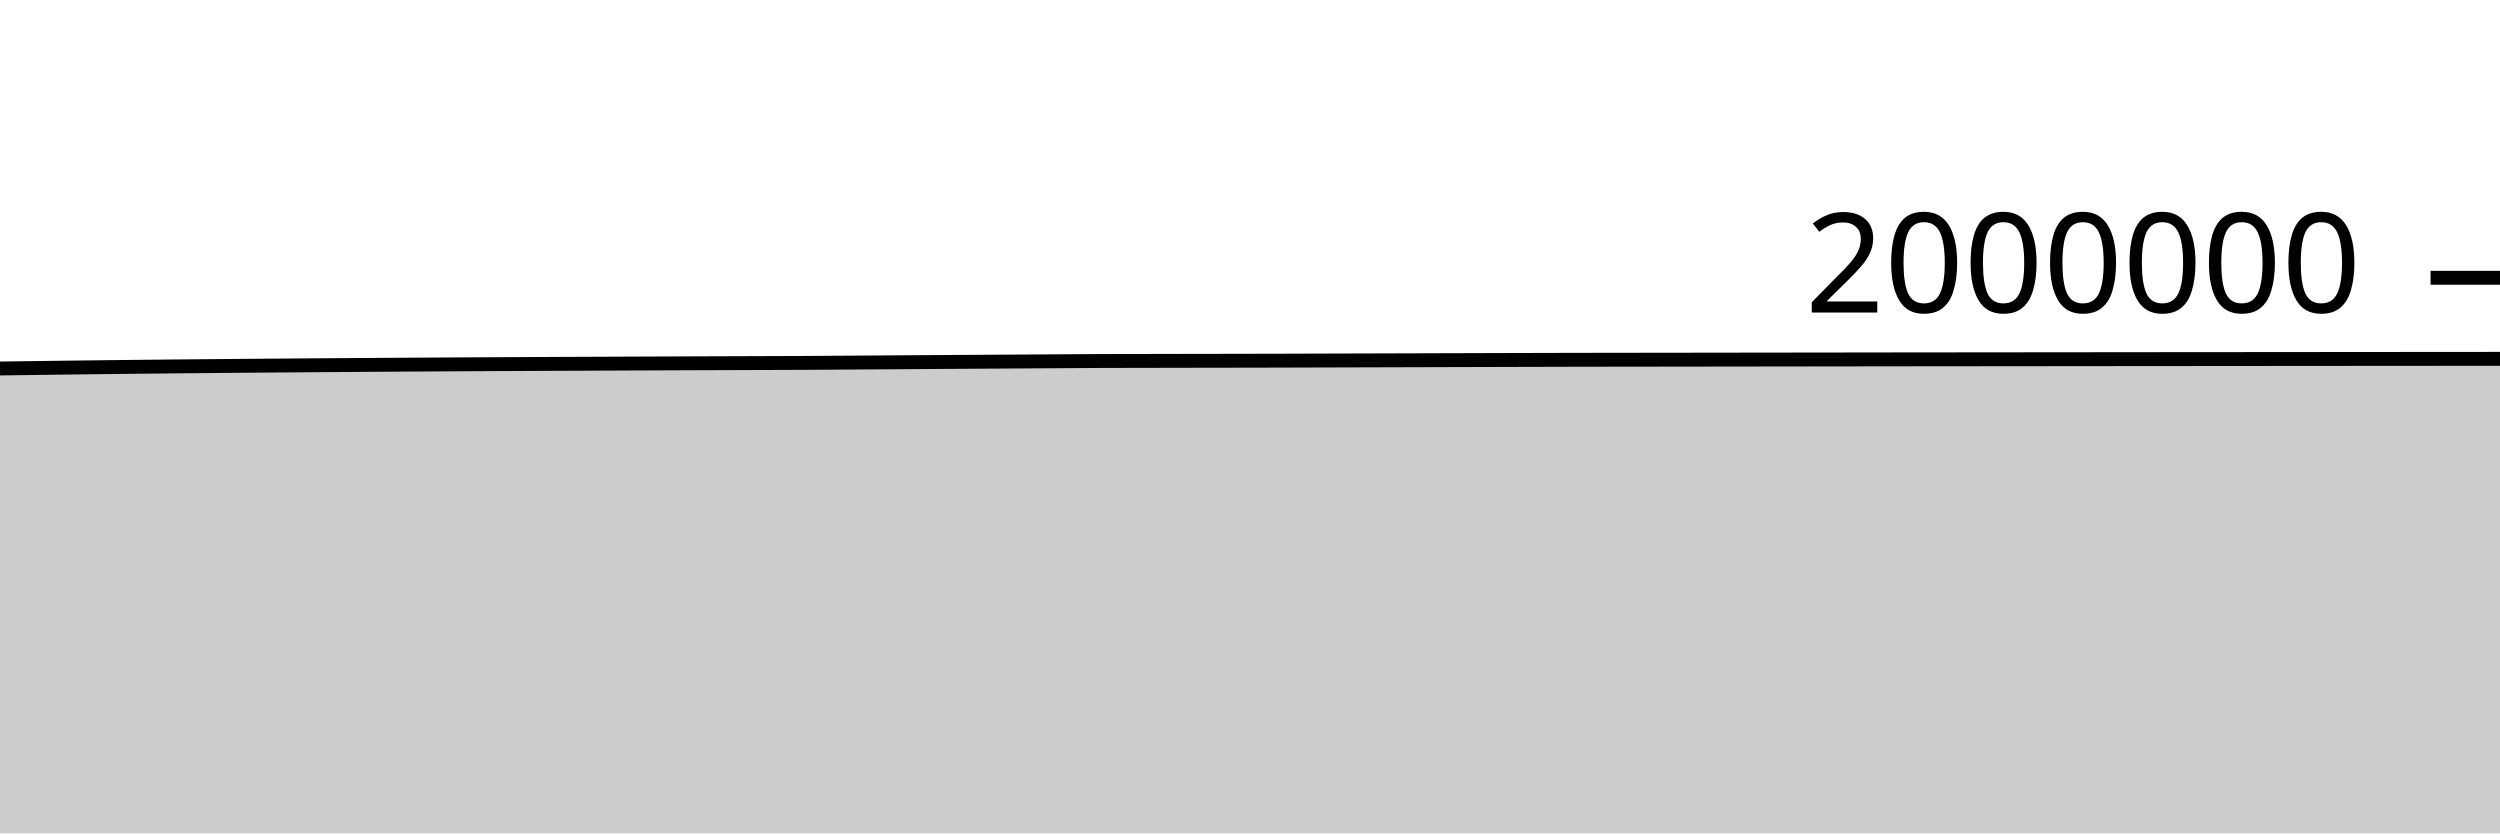
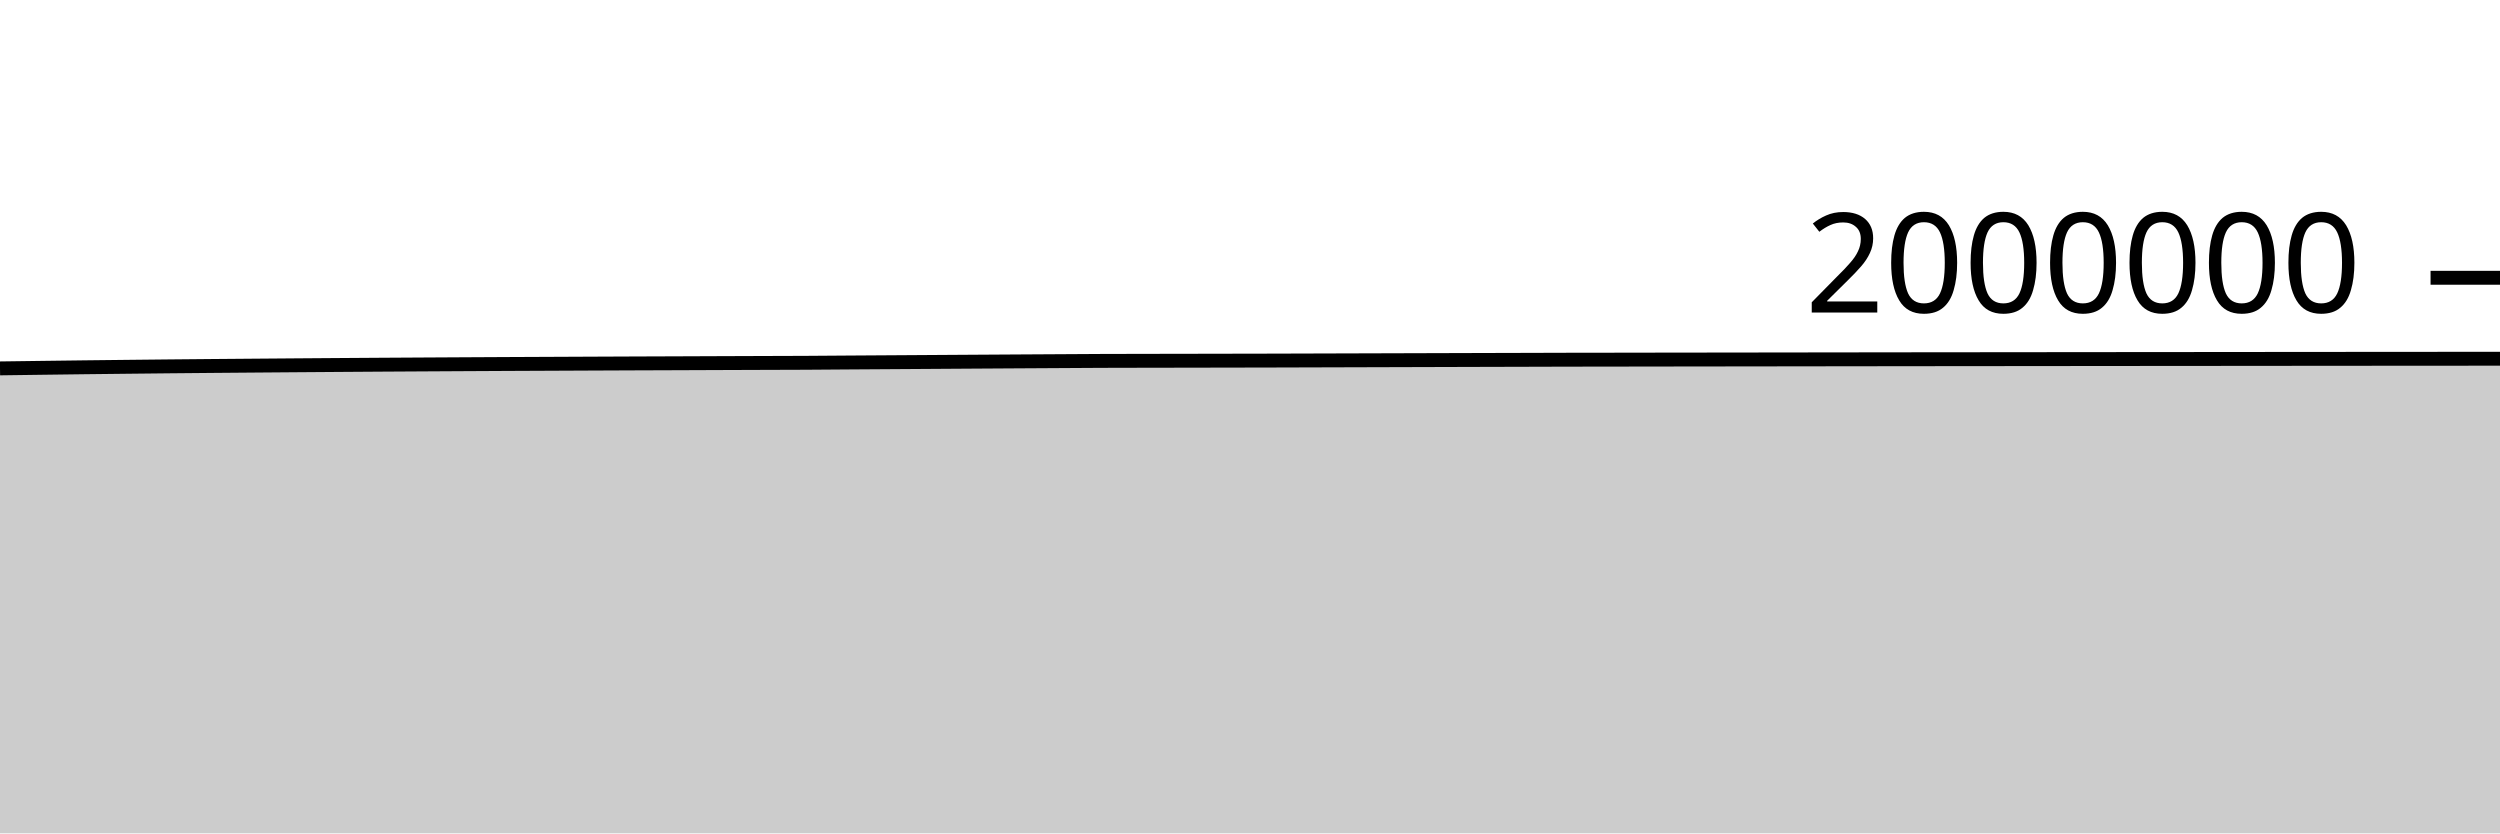
<svg xmlns="http://www.w3.org/2000/svg" viewBox="0 0 180 60">
  <g transform="translate(0,20)">
-     <path class="area" fill="rgba(0, 0, 0, 0.2)" d="M0,6.532C1.017,6.518,2.034,6.504,3.051,6.49C4.068,6.477,5.085,6.464,6.102,6.452C7.119,6.44,8.136,6.428,9.153,6.417C10.169,6.406,11.186,6.396,12.203,6.386C13.22,6.376,14.237,6.367,15.254,6.358C16.271,6.349,17.288,6.34,18.305,6.332C19.322,6.324,20.339,6.316,21.356,6.309C22.373,6.301,23.39,6.294,24.407,6.287C25.424,6.28,26.441,6.273,27.458,6.266C28.475,6.259,29.492,6.253,30.508,6.247C31.525,6.241,32.542,6.236,33.559,6.23C34.576,6.225,35.593,6.22,36.61,6.215C37.627,6.21,38.644,6.205,39.661,6.2C40.678,6.195,41.695,6.191,42.712,6.187C43.729,6.182,44.746,6.178,45.763,6.174C46.78,6.17,47.797,6.166,48.814,6.162C49.831,6.158,50.847,6.155,51.864,6.151C52.881,6.147,53.898,6.143,54.915,6.14C55.932,6.136,56.949,6.135,57.966,6.129C58.983,6.124,60,6.115,61.017,6.108C62.034,6.101,63.051,6.094,64.068,6.088C65.085,6.081,66.102,6.074,67.119,6.067C68.136,6.061,69.153,6.054,70.169,6.048C71.186,6.041,72.203,6.035,73.22,6.029C74.237,6.023,75.254,6.016,76.271,6.01C77.288,6.004,78.305,5.996,79.322,5.992C80.339,5.988,81.356,5.988,82.373,5.986C83.39,5.984,84.407,5.982,85.424,5.98C86.441,5.978,87.458,5.977,88.475,5.975C89.492,5.973,90.508,5.972,91.525,5.969C92.542,5.967,93.559,5.963,94.576,5.96C95.593,5.957,96.61,5.954,97.627,5.951C98.644,5.948,99.661,5.945,100.678,5.942C101.695,5.939,102.712,5.936,103.729,5.933C104.746,5.93,105.763,5.927,106.78,5.924C107.797,5.921,108.814,5.918,109.831,5.915C110.847,5.913,111.864,5.909,112.881,5.907C113.898,5.905,114.915,5.904,115.932,5.902C116.949,5.901,117.966,5.9,118.983,5.898C120,5.897,121.017,5.895,122.034,5.894C123.051,5.893,124.068,5.891,125.085,5.89C126.102,5.888,127.119,5.887,128.136,5.886C129.153,5.884,130.169,5.883,131.186,5.882C132.203,5.88,133.22,5.879,134.237,5.878C135.254,5.877,136.271,5.876,137.288,5.874C138.305,5.873,139.322,5.872,140.339,5.871C141.356,5.87,142.373,5.869,143.39,5.868C144.407,5.867,145.424,5.866,146.441,5.865C147.458,5.864,148.475,5.863,149.492,5.862C150.508,5.861,151.525,5.86,152.542,5.859C153.559,5.858,154.576,5.857,155.593,5.856C156.61,5.855,157.627,5.854,158.644,5.854C159.661,5.853,160.678,5.852,161.695,5.851C162.712,5.85,163.729,5.849,164.746,5.848C165.763,5.847,166.78,5.847,167.797,5.846C168.814,5.845,169.831,5.844,170.847,5.843C171.864,5.842,172.881,5.842,173.898,5.841C174.915,5.84,175.932,5.839,176.949,5.839C177.966,5.838,178.983,5.837,180,5.836L180,40C178.983,40,177.966,40,176.949,40C175.932,40,174.915,40,173.898,40C172.881,40,171.864,40,170.847,40C169.831,40,168.814,40,167.797,40C166.78,40,165.763,40,164.746,40C163.729,40,162.712,40,161.695,40C160.678,40,159.661,40,158.644,40C157.627,40,156.61,40,155.593,40C154.576,40,153.559,40,152.542,40C151.525,40,150.508,40,149.492,40C148.475,40,147.458,40,146.441,40C145.424,40,144.407,40,143.39,40C142.373,40,141.356,40,140.339,40C139.322,40,138.305,40,137.288,40C136.271,40,135.254,40,134.237,40C133.22,40,132.203,40,131.186,40C130.169,40,129.153,40,128.136,40C127.119,40,126.102,40,125.085,40C124.068,40,123.051,40,122.034,40C121.017,40,120,40,118.983,40C117.966,40,116.949,40,115.932,40C114.915,40,113.898,40,112.881,40C111.864,40,110.847,40,109.831,40C108.814,40,107.797,40,106.78,40C105.763,40,104.746,40,103.729,40C102.712,40,101.695,40,100.678,40C99.661,40,98.644,40,97.627,40C96.61,40,95.593,40,94.576,40C93.559,40,92.542,40,91.525,40C90.508,40,89.492,40,88.475,40C87.458,40,86.441,40,85.424,40C84.407,40,83.39,40,82.373,40C81.356,40,80.339,40,79.322,40C78.305,40,77.288,40,76.271,40C75.254,40,74.237,40,73.22,40C72.203,40,71.186,40,70.169,40C69.153,40,68.136,40,67.119,40C66.102,40,65.085,40,64.068,40C63.051,40,62.034,40,61.017,40C60,40,58.983,40,57.966,40C56.949,40,55.932,40,54.915,40C53.898,40,52.881,40,51.864,40C50.847,40,49.831,40,48.814,40C47.797,40,46.78,40,45.763,40C44.746,40,43.729,40,42.712,40C41.695,40,40.678,40,39.661,40C38.644,40,37.627,40,36.61,40C35.593,40,34.576,40,33.559,40C32.542,40,31.525,40,30.508,40C29.492,40,28.475,40,27.458,40C26.441,40,25.424,40,24.407,40C23.39,40,22.373,40,21.356,40C20.339,40,19.322,40,18.305,40C17.288,40,16.271,40,15.254,40C14.237,40,13.22,40,12.203,40C11.186,40,10.169,40,9.153,40C8.136,40,7.119,40,6.102,40C5.085,40,4.068,40,3.051,40C2.034,40,1.017,40,0,40Z" />
-     <path class="line" stroke="black" fill="none" d="M0,6.532C1.017,6.518,2.034,6.504,3.051,6.49C4.068,6.477,5.085,6.464,6.102,6.452C7.119,6.44,8.136,6.428,9.153,6.417C10.169,6.406,11.186,6.396,12.203,6.386C13.22,6.376,14.237,6.367,15.254,6.358C16.271,6.349,17.288,6.34,18.305,6.332C19.322,6.324,20.339,6.316,21.356,6.309C22.373,6.301,23.39,6.294,24.407,6.287C25.424,6.28,26.441,6.273,27.458,6.266C28.475,6.259,29.492,6.253,30.508,6.247C31.525,6.241,32.542,6.236,33.559,6.23C34.576,6.225,35.593,6.22,36.61,6.215C37.627,6.21,38.644,6.205,39.661,6.2C40.678,6.195,41.695,6.191,42.712,6.187C43.729,6.182,44.746,6.178,45.763,6.174C46.78,6.17,47.797,6.166,48.814,6.162C49.831,6.158,50.847,6.155,51.864,6.151C52.881,6.147,53.898,6.143,54.915,6.14C55.932,6.136,56.949,6.135,57.966,6.129C58.983,6.124,60,6.115,61.017,6.108C62.034,6.101,63.051,6.094,64.068,6.088C65.085,6.081,66.102,6.074,67.119,6.067C68.136,6.061,69.153,6.054,70.169,6.048C71.186,6.041,72.203,6.035,73.22,6.029C74.237,6.023,75.254,6.016,76.271,6.01C77.288,6.004,78.305,5.996,79.322,5.992C80.339,5.988,81.356,5.988,82.373,5.986C83.39,5.984,84.407,5.982,85.424,5.98C86.441,5.978,87.458,5.977,88.475,5.975C89.492,5.973,90.508,5.972,91.525,5.969C92.542,5.967,93.559,5.963,94.576,5.96C95.593,5.957,96.61,5.954,97.627,5.951C98.644,5.948,99.661,5.945,100.678,5.942C101.695,5.939,102.712,5.936,103.729,5.933C104.746,5.93,105.763,5.927,106.78,5.924C107.797,5.921,108.814,5.918,109.831,5.915C110.847,5.913,111.864,5.909,112.881,5.907C113.898,5.905,114.915,5.904,115.932,5.902C116.949,5.901,117.966,5.9,118.983,5.898C120,5.897,121.017,5.895,122.034,5.894C123.051,5.893,124.068,5.891,125.085,5.89C126.102,5.888,127.119,5.887,128.136,5.886C129.153,5.884,130.169,5.883,131.186,5.882C132.203,5.88,133.22,5.879,134.237,5.878C135.254,5.877,136.271,5.876,137.288,5.874C138.305,5.873,139.322,5.872,140.339,5.871C141.356,5.87,142.373,5.869,143.39,5.868C144.407,5.867,145.424,5.866,146.441,5.865C147.458,5.864,148.475,5.863,149.492,5.862C150.508,5.861,151.525,5.86,152.542,5.859C153.559,5.858,154.576,5.857,155.593,5.856C156.61,5.855,157.627,5.854,158.644,5.854C159.661,5.853,160.678,5.852,161.695,5.851C162.712,5.85,163.729,5.849,164.746,5.848C165.763,5.847,166.78,5.847,167.797,5.846C168.814,5.845,169.831,5.844,170.847,5.843C171.864,5.842,172.881,5.842,173.898,5.841C174.915,5.84,175.932,5.839,176.949,5.839C177.966,5.838,178.983,5.837,180,5.836" />
+     <path class="area" fill="rgba(0, 0, 0, 0.2)" d="M0,6.524C1.017,6.51,2.034,6.496,3.051,6.483C4.068,6.47,5.085,6.457,6.102,6.444C7.119,6.432,8.136,6.421,9.153,6.41C10.169,6.399,11.186,6.388,12.203,6.378C13.22,6.368,14.237,6.359,15.254,6.35C16.271,6.341,17.288,6.333,18.305,6.325C19.322,6.317,20.339,6.309,21.356,6.301C22.373,6.294,23.39,6.286,24.407,6.279C25.424,6.272,26.441,6.265,27.458,6.258C28.475,6.252,29.492,6.246,30.508,6.24C31.525,6.234,32.542,6.228,33.559,6.223C34.576,6.217,35.593,6.212,36.61,6.207C37.627,6.202,38.644,6.197,39.661,6.193C40.678,6.188,41.695,6.183,42.712,6.179C43.729,6.175,44.746,6.17,45.763,6.166C46.78,6.162,47.797,6.158,48.814,6.155C49.831,6.151,50.847,6.147,51.864,6.143C52.881,6.139,53.898,6.136,54.915,6.132C55.932,6.129,56.949,6.127,57.966,6.122C58.983,6.116,60,6.107,61.017,6.1C62.034,6.093,63.051,6.087,64.068,6.08C65.085,6.073,66.102,6.066,67.119,6.06C68.136,6.053,69.153,6.047,70.169,6.04C71.186,6.034,72.203,6.027,73.22,6.021C74.237,6.015,75.254,6.009,76.271,6.003C77.288,5.997,78.305,5.989,79.322,5.985C80.339,5.981,81.356,5.98,82.373,5.978C83.39,5.976,84.407,5.975,85.424,5.973C86.441,5.971,87.458,5.969,88.475,5.967C89.492,5.965,90.508,5.964,91.525,5.961C92.542,5.959,93.559,5.955,94.576,5.952C95.593,5.949,96.61,5.946,97.627,5.943C98.644,5.94,99.661,5.937,100.678,5.934C101.695,5.931,102.712,5.928,103.729,5.925C104.746,5.922,105.763,5.919,106.78,5.916C107.797,5.913,108.814,5.91,109.831,5.908C110.847,5.905,111.864,5.901,112.881,5.899C113.898,5.897,114.915,5.896,115.932,5.895C116.949,5.893,117.966,5.892,118.983,5.89C120,5.889,121.017,5.887,122.034,5.886C123.051,5.885,124.068,5.883,125.085,5.882C126.102,5.88,127.119,5.879,128.136,5.878C129.153,5.876,130.169,5.875,131.186,5.874C132.203,5.873,133.22,5.871,134.237,5.87C135.254,5.869,136.271,5.868,137.288,5.866C138.305,5.865,139.322,5.864,140.339,5.863C141.356,5.862,142.373,5.861,143.39,5.86C144.407,5.859,145.424,5.858,146.441,5.857C147.458,5.856,148.475,5.855,149.492,5.854C150.508,5.853,151.525,5.852,152.542,5.851C153.559,5.85,154.576,5.849,155.593,5.848C156.61,5.847,157.627,5.846,158.644,5.846C159.661,5.845,160.678,5.844,161.695,5.843C162.712,5.842,163.729,5.841,164.746,5.84C165.763,5.839,166.78,5.839,167.797,5.838C168.814,5.837,169.831,5.836,170.847,5.835C171.864,5.834,172.881,5.834,173.898,5.833C174.915,5.832,175.932,5.831,176.949,5.831C177.966,5.83,178.983,5.829,180,5.828L180,40C178.983,40,177.966,40,176.949,40C175.932,40,174.915,40,173.898,40C172.881,40,171.864,40,170.847,40C169.831,40,168.814,40,167.797,40C166.78,40,165.763,40,164.746,40C163.729,40,162.712,40,161.695,40C160.678,40,159.661,40,158.644,40C157.627,40,156.61,40,155.593,40C154.576,40,153.559,40,152.542,40C151.525,40,150.508,40,149.492,40C148.475,40,147.458,40,146.441,40C145.424,40,144.407,40,143.39,40C142.373,40,141.356,40,140.339,40C139.322,40,138.305,40,137.288,40C136.271,40,135.254,40,134.237,40C133.22,40,132.203,40,131.186,40C130.169,40,129.153,40,128.136,40C127.119,40,126.102,40,125.085,40C124.068,40,123.051,40,122.034,40C121.017,40,120,40,118.983,40C117.966,40,116.949,40,115.932,40C114.915,40,113.898,40,112.881,40C111.864,40,110.847,40,109.831,40C108.814,40,107.797,40,106.78,40C105.763,40,104.746,40,103.729,40C102.712,40,101.695,40,100.678,40C99.661,40,98.644,40,97.627,40C96.61,40,95.593,40,94.576,40C93.559,40,92.542,40,91.525,40C90.508,40,89.492,40,88.475,40C87.458,40,86.441,40,85.424,40C84.407,40,83.39,40,82.373,40C81.356,40,80.339,40,79.322,40C78.305,40,77.288,40,76.271,40C75.254,40,74.237,40,73.22,40C72.203,40,71.186,40,70.169,40C69.153,40,68.136,40,67.119,40C66.102,40,65.085,40,64.068,40C63.051,40,62.034,40,61.017,40C60,40,58.983,40,57.966,40C56.949,40,55.932,40,54.915,40C53.898,40,52.881,40,51.864,40C50.847,40,49.831,40,48.814,40C47.797,40,46.78,40,45.763,40C44.746,40,43.729,40,42.712,40C41.695,40,40.678,40,39.661,40C38.644,40,37.627,40,36.61,40C35.593,40,34.576,40,33.559,40C32.542,40,31.525,40,30.508,40C29.492,40,28.475,40,27.458,40C26.441,40,25.424,40,24.407,40C23.39,40,22.373,40,21.356,40C20.339,40,19.322,40,18.305,40C17.288,40,16.271,40,15.254,40C14.237,40,13.22,40,12.203,40C11.186,40,10.169,40,9.153,40C8.136,40,7.119,40,6.102,40C5.085,40,4.068,40,3.051,40C2.034,40,1.017,40,0,40Z" />
+     <path class="line" stroke="black" fill="none" d="M0,6.524C1.017,6.51,2.034,6.496,3.051,6.483C4.068,6.47,5.085,6.457,6.102,6.444C7.119,6.432,8.136,6.421,9.153,6.41C10.169,6.399,11.186,6.388,12.203,6.378C13.22,6.368,14.237,6.359,15.254,6.35C16.271,6.341,17.288,6.333,18.305,6.325C19.322,6.317,20.339,6.309,21.356,6.301C22.373,6.294,23.39,6.286,24.407,6.279C25.424,6.272,26.441,6.265,27.458,6.258C28.475,6.252,29.492,6.246,30.508,6.24C31.525,6.234,32.542,6.228,33.559,6.223C34.576,6.217,35.593,6.212,36.61,6.207C37.627,6.202,38.644,6.197,39.661,6.193C40.678,6.188,41.695,6.183,42.712,6.179C43.729,6.175,44.746,6.17,45.763,6.166C46.78,6.162,47.797,6.158,48.814,6.155C49.831,6.151,50.847,6.147,51.864,6.143C52.881,6.139,53.898,6.136,54.915,6.132C55.932,6.129,56.949,6.127,57.966,6.122C58.983,6.116,60,6.107,61.017,6.1C62.034,6.093,63.051,6.087,64.068,6.08C65.085,6.073,66.102,6.066,67.119,6.06C68.136,6.053,69.153,6.047,70.169,6.04C71.186,6.034,72.203,6.027,73.22,6.021C74.237,6.015,75.254,6.009,76.271,6.003C77.288,5.997,78.305,5.989,79.322,5.985C80.339,5.981,81.356,5.98,82.373,5.978C83.39,5.976,84.407,5.975,85.424,5.973C86.441,5.971,87.458,5.969,88.475,5.967C89.492,5.965,90.508,5.964,91.525,5.961C92.542,5.959,93.559,5.955,94.576,5.952C95.593,5.949,96.61,5.946,97.627,5.943C98.644,5.94,99.661,5.937,100.678,5.934C101.695,5.931,102.712,5.928,103.729,5.925C104.746,5.922,105.763,5.919,106.78,5.916C107.797,5.913,108.814,5.91,109.831,5.908C110.847,5.905,111.864,5.901,112.881,5.899C113.898,5.897,114.915,5.896,115.932,5.895C116.949,5.893,117.966,5.892,118.983,5.89C120,5.889,121.017,5.887,122.034,5.886C123.051,5.885,124.068,5.883,125.085,5.882C126.102,5.88,127.119,5.879,128.136,5.878C129.153,5.876,130.169,5.875,131.186,5.874C132.203,5.873,133.22,5.871,134.237,5.87C135.254,5.869,136.271,5.868,137.288,5.866C138.305,5.865,139.322,5.864,140.339,5.863C141.356,5.862,142.373,5.861,143.39,5.86C144.407,5.859,145.424,5.858,146.441,5.857C147.458,5.856,148.475,5.855,149.492,5.854C150.508,5.853,151.525,5.852,152.542,5.851C153.559,5.85,154.576,5.849,155.593,5.848C156.61,5.847,157.627,5.846,158.644,5.846C159.661,5.845,160.678,5.844,161.695,5.843C162.712,5.842,163.729,5.841,164.746,5.84C165.763,5.839,166.78,5.839,167.797,5.838C168.814,5.837,169.831,5.836,170.847,5.835C171.864,5.834,172.881,5.834,173.898,5.833C174.915,5.832,175.932,5.831,176.949,5.831C177.966,5.83,178.983,5.829,180,5.828" />
    <path class="axis-ceiling" stroke-width="1" stroke="black" fill="none" d="M175,0L180,0" />
    <text class="axis-ceiling-label" font-family="sans-serif" text-anchor="end" font-size="10px" x="170" y="2.5">2000000</text>
  </g>
</svg>
